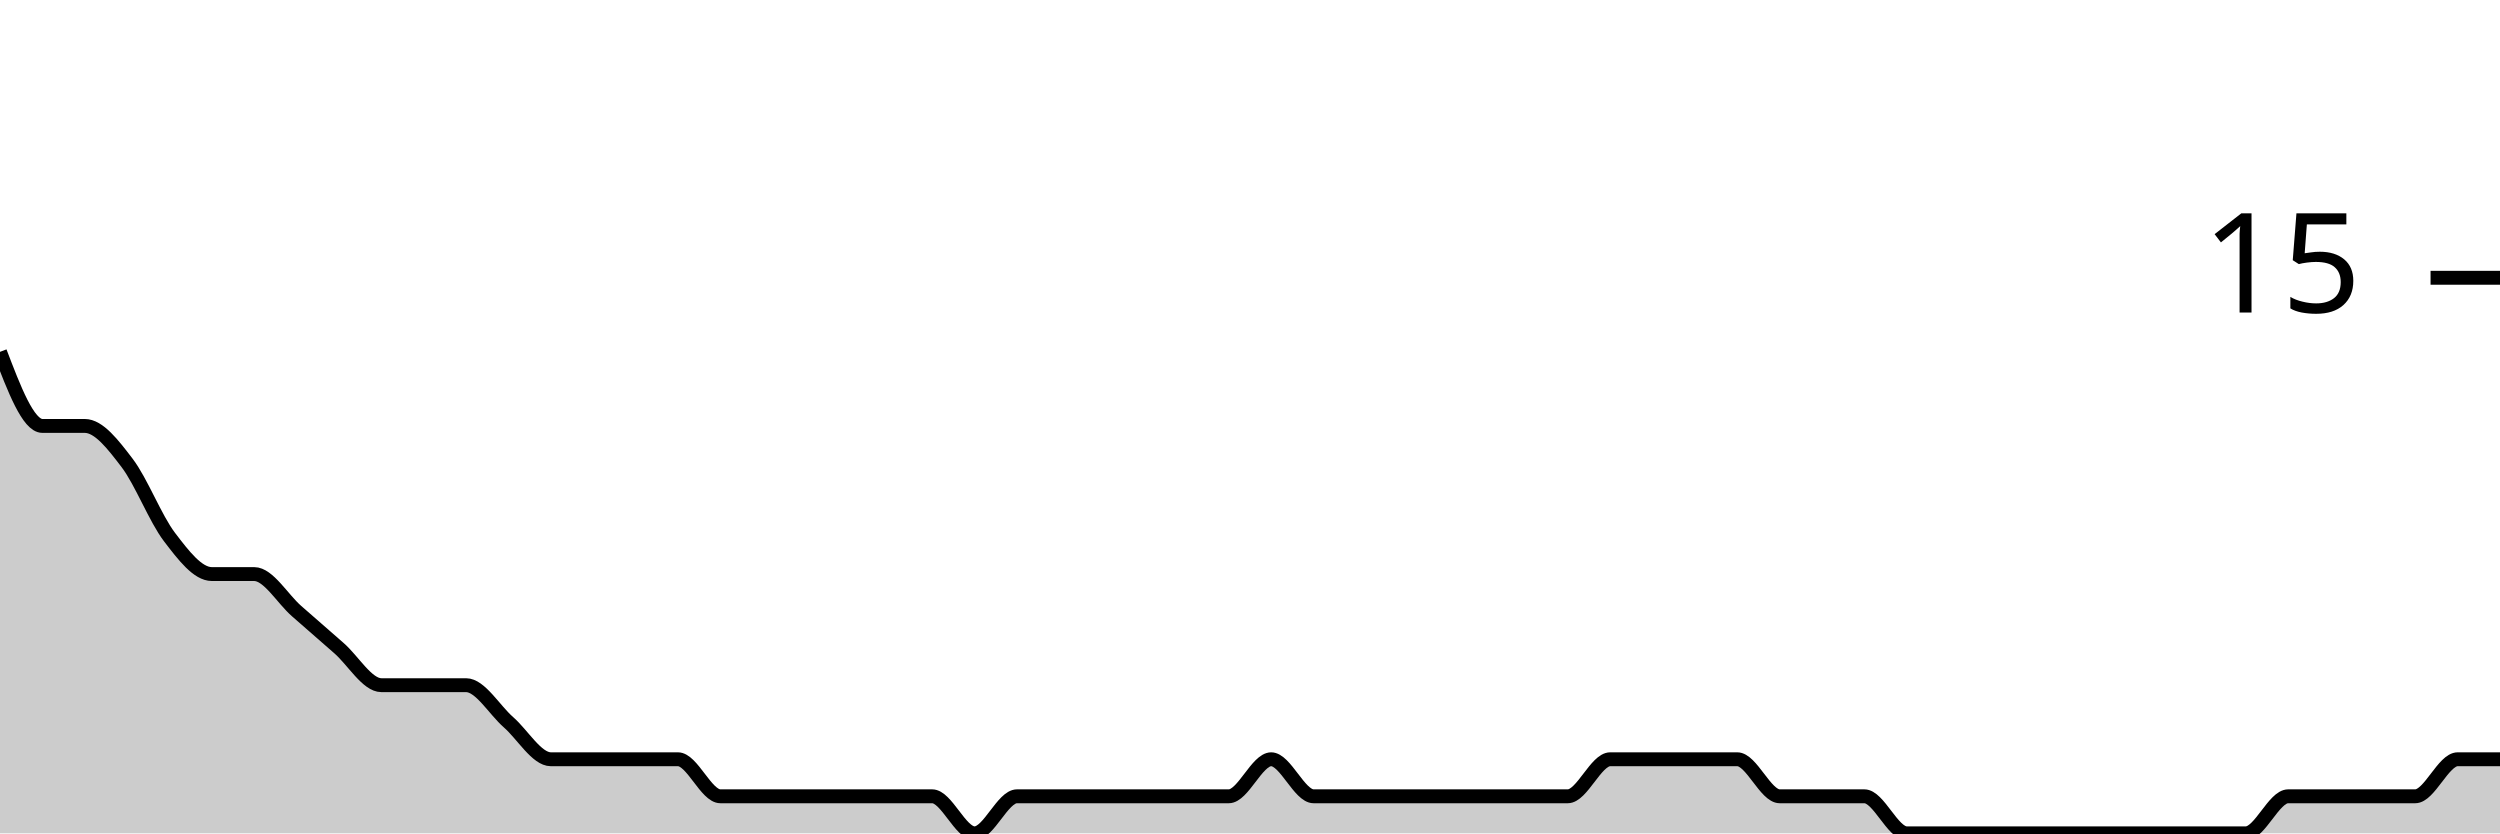
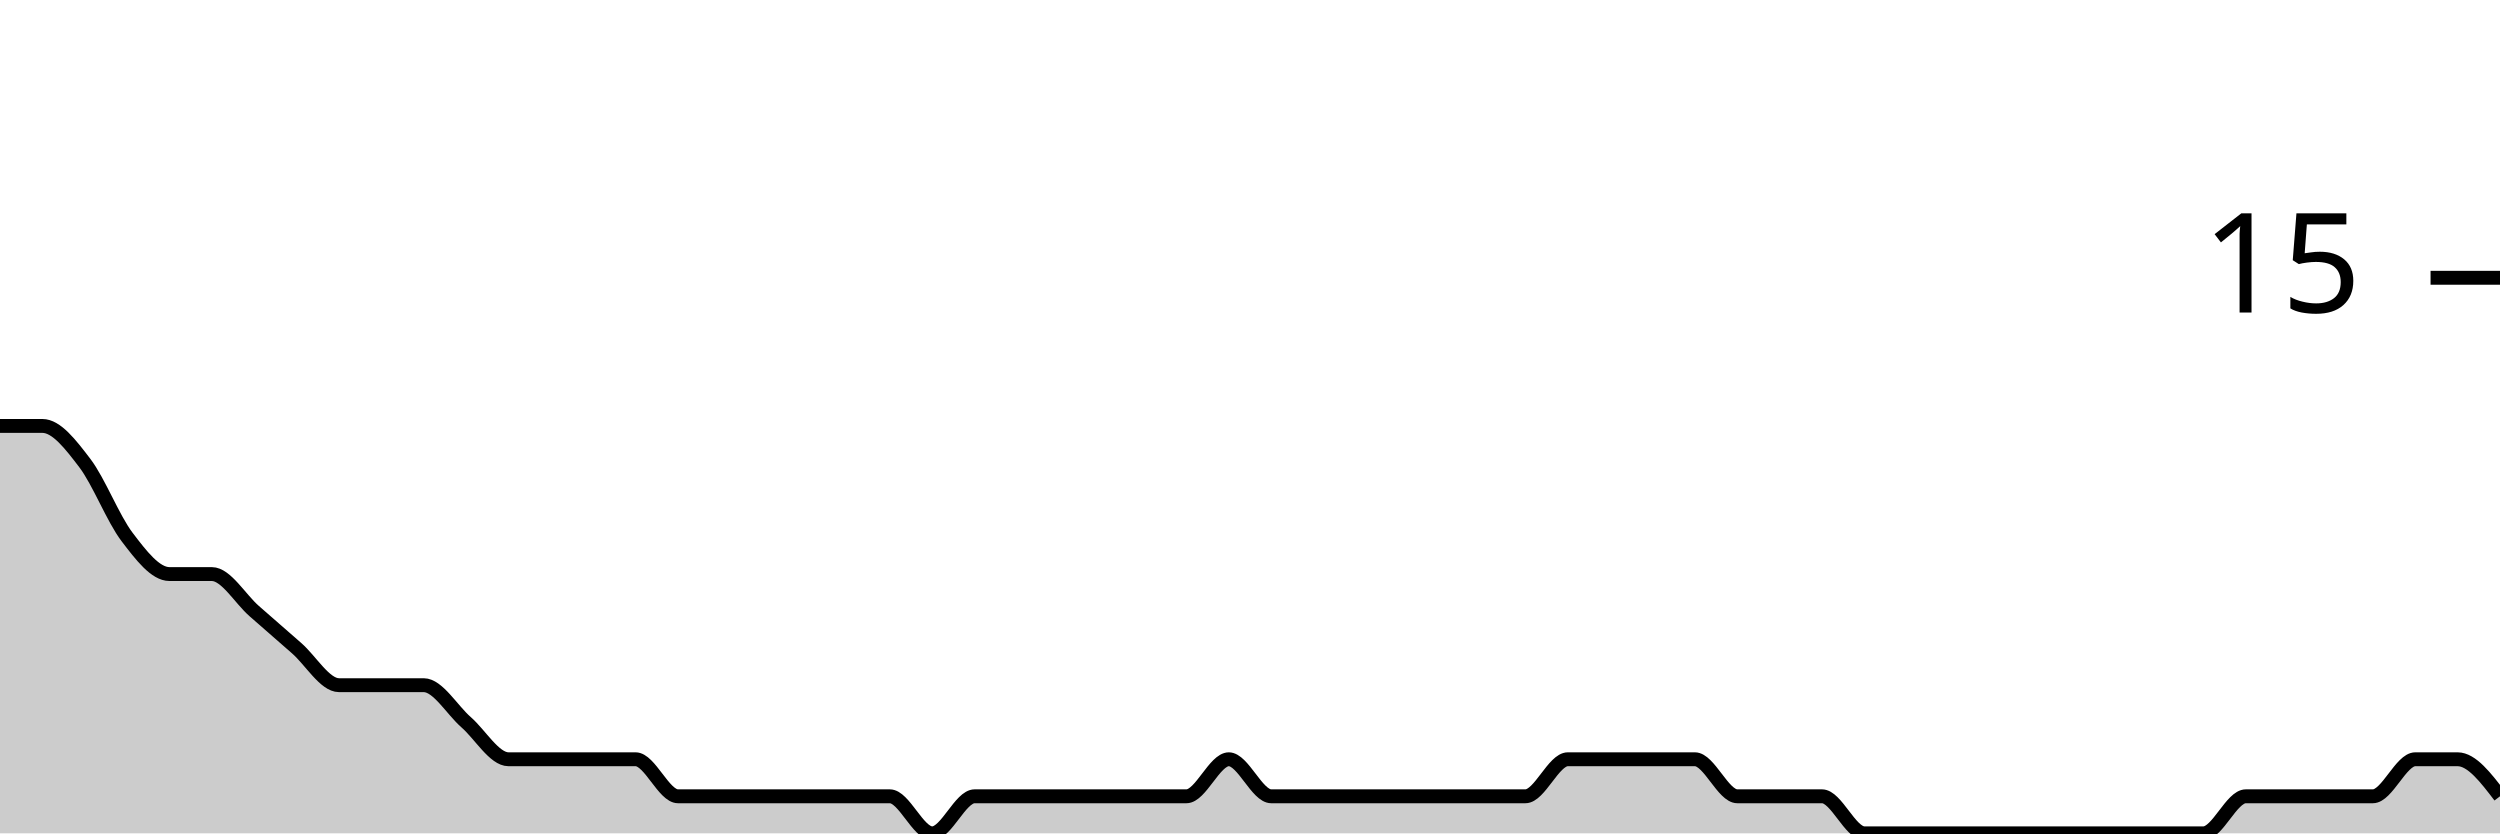
<svg xmlns="http://www.w3.org/2000/svg" viewBox="0 0 180 60">
  <g transform="translate(0,20)">
-     <path class="area" fill="rgba(0, 0, 0, 0.2)" d="M0,5.333C1.017,8,2.034,10.667,3.051,10.667C4.068,10.667,5.085,10.667,6.102,10.667C7.119,10.667,8.136,12,9.153,13.333C10.169,14.667,11.186,17.333,12.203,18.667C13.22,20,14.237,21.333,15.254,21.333C16.271,21.333,17.288,21.333,18.305,21.333C19.322,21.333,20.339,23.111,21.356,24C22.373,24.889,23.39,25.778,24.407,26.667C25.424,27.556,26.441,29.333,27.458,29.333C28.475,29.333,29.492,29.333,30.508,29.333C31.525,29.333,32.542,29.333,33.559,29.333C34.576,29.333,35.593,31.111,36.61,32C37.627,32.889,38.644,34.667,39.661,34.667C40.678,34.667,41.695,34.667,42.712,34.667C43.729,34.667,44.746,34.667,45.763,34.667C46.78,34.667,47.797,34.667,48.814,34.667C49.831,34.667,50.847,37.333,51.864,37.333C52.881,37.333,53.898,37.333,54.915,37.333C55.932,37.333,56.949,37.333,57.966,37.333C58.983,37.333,60,37.333,61.017,37.333C62.034,37.333,63.051,37.333,64.068,37.333C65.085,37.333,66.102,37.333,67.119,37.333C68.136,37.333,69.153,40,70.169,40C71.186,40,72.203,37.333,73.22,37.333C74.237,37.333,75.254,37.333,76.271,37.333C77.288,37.333,78.305,37.333,79.322,37.333C80.339,37.333,81.356,37.333,82.373,37.333C83.39,37.333,84.407,37.333,85.424,37.333C86.441,37.333,87.458,37.333,88.475,37.333C89.492,37.333,90.508,34.667,91.525,34.667C92.542,34.667,93.559,37.333,94.576,37.333C95.593,37.333,96.61,37.333,97.627,37.333C98.644,37.333,99.661,37.333,100.678,37.333C101.695,37.333,102.712,37.333,103.729,37.333C104.746,37.333,105.763,37.333,106.78,37.333C107.797,37.333,108.814,37.333,109.831,37.333C110.847,37.333,111.864,37.333,112.881,37.333C113.898,37.333,114.915,34.667,115.932,34.667C116.949,34.667,117.966,34.667,118.983,34.667C120,34.667,121.017,34.667,122.034,34.667C123.051,34.667,124.068,34.667,125.085,34.667C126.102,34.667,127.119,37.333,128.136,37.333C129.153,37.333,130.169,37.333,131.186,37.333C132.203,37.333,133.22,37.333,134.237,37.333C135.254,37.333,136.271,40,137.288,40C138.305,40,139.322,40,140.339,40C141.356,40,142.373,40,143.39,40C144.407,40,145.424,40,146.441,40C147.458,40,148.475,40,149.492,40C150.508,40,151.525,40,152.542,40C153.559,40,154.576,40,155.593,40C156.61,40,157.627,40,158.644,40C159.661,40,160.678,40,161.695,40C162.712,40,163.729,37.333,164.746,37.333C165.763,37.333,166.78,37.333,167.797,37.333C168.814,37.333,169.831,37.333,170.847,37.333C171.864,37.333,172.881,37.333,173.898,37.333C174.915,37.333,175.932,34.667,176.949,34.667C177.966,34.667,178.983,34.667,180,34.667L180,40C178.983,40,177.966,40,176.949,40C175.932,40,174.915,40,173.898,40C172.881,40,171.864,40,170.847,40C169.831,40,168.814,40,167.797,40C166.78,40,165.763,40,164.746,40C163.729,40,162.712,40,161.695,40C160.678,40,159.661,40,158.644,40C157.627,40,156.61,40,155.593,40C154.576,40,153.559,40,152.542,40C151.525,40,150.508,40,149.492,40C148.475,40,147.458,40,146.441,40C145.424,40,144.407,40,143.39,40C142.373,40,141.356,40,140.339,40C139.322,40,138.305,40,137.288,40C136.271,40,135.254,40,134.237,40C133.22,40,132.203,40,131.186,40C130.169,40,129.153,40,128.136,40C127.119,40,126.102,40,125.085,40C124.068,40,123.051,40,122.034,40C121.017,40,120,40,118.983,40C117.966,40,116.949,40,115.932,40C114.915,40,113.898,40,112.881,40C111.864,40,110.847,40,109.831,40C108.814,40,107.797,40,106.78,40C105.763,40,104.746,40,103.729,40C102.712,40,101.695,40,100.678,40C99.661,40,98.644,40,97.627,40C96.61,40,95.593,40,94.576,40C93.559,40,92.542,40,91.525,40C90.508,40,89.492,40,88.475,40C87.458,40,86.441,40,85.424,40C84.407,40,83.39,40,82.373,40C81.356,40,80.339,40,79.322,40C78.305,40,77.288,40,76.271,40C75.254,40,74.237,40,73.22,40C72.203,40,71.186,40,70.169,40C69.153,40,68.136,40,67.119,40C66.102,40,65.085,40,64.068,40C63.051,40,62.034,40,61.017,40C60,40,58.983,40,57.966,40C56.949,40,55.932,40,54.915,40C53.898,40,52.881,40,51.864,40C50.847,40,49.831,40,48.814,40C47.797,40,46.78,40,45.763,40C44.746,40,43.729,40,42.712,40C41.695,40,40.678,40,39.661,40C38.644,40,37.627,40,36.61,40C35.593,40,34.576,40,33.559,40C32.542,40,31.525,40,30.508,40C29.492,40,28.475,40,27.458,40C26.441,40,25.424,40,24.407,40C23.39,40,22.373,40,21.356,40C20.339,40,19.322,40,18.305,40C17.288,40,16.271,40,15.254,40C14.237,40,13.22,40,12.203,40C11.186,40,10.169,40,9.153,40C8.136,40,7.119,40,6.102,40C5.085,40,4.068,40,3.051,40C2.034,40,1.017,40,0,40Z" />
-     <path class="line" stroke="black" fill="none" d="M0,5.333C1.017,8,2.034,10.667,3.051,10.667C4.068,10.667,5.085,10.667,6.102,10.667C7.119,10.667,8.136,12,9.153,13.333C10.169,14.667,11.186,17.333,12.203,18.667C13.22,20,14.237,21.333,15.254,21.333C16.271,21.333,17.288,21.333,18.305,21.333C19.322,21.333,20.339,23.111,21.356,24C22.373,24.889,23.39,25.778,24.407,26.667C25.424,27.556,26.441,29.333,27.458,29.333C28.475,29.333,29.492,29.333,30.508,29.333C31.525,29.333,32.542,29.333,33.559,29.333C34.576,29.333,35.593,31.111,36.61,32C37.627,32.889,38.644,34.667,39.661,34.667C40.678,34.667,41.695,34.667,42.712,34.667C43.729,34.667,44.746,34.667,45.763,34.667C46.78,34.667,47.797,34.667,48.814,34.667C49.831,34.667,50.847,37.333,51.864,37.333C52.881,37.333,53.898,37.333,54.915,37.333C55.932,37.333,56.949,37.333,57.966,37.333C58.983,37.333,60,37.333,61.017,37.333C62.034,37.333,63.051,37.333,64.068,37.333C65.085,37.333,66.102,37.333,67.119,37.333C68.136,37.333,69.153,40,70.169,40C71.186,40,72.203,37.333,73.22,37.333C74.237,37.333,75.254,37.333,76.271,37.333C77.288,37.333,78.305,37.333,79.322,37.333C80.339,37.333,81.356,37.333,82.373,37.333C83.39,37.333,84.407,37.333,85.424,37.333C86.441,37.333,87.458,37.333,88.475,37.333C89.492,37.333,90.508,34.667,91.525,34.667C92.542,34.667,93.559,37.333,94.576,37.333C95.593,37.333,96.61,37.333,97.627,37.333C98.644,37.333,99.661,37.333,100.678,37.333C101.695,37.333,102.712,37.333,103.729,37.333C104.746,37.333,105.763,37.333,106.78,37.333C107.797,37.333,108.814,37.333,109.831,37.333C110.847,37.333,111.864,37.333,112.881,37.333C113.898,37.333,114.915,34.667,115.932,34.667C116.949,34.667,117.966,34.667,118.983,34.667C120,34.667,121.017,34.667,122.034,34.667C123.051,34.667,124.068,34.667,125.085,34.667C126.102,34.667,127.119,37.333,128.136,37.333C129.153,37.333,130.169,37.333,131.186,37.333C132.203,37.333,133.22,37.333,134.237,37.333C135.254,37.333,136.271,40,137.288,40C138.305,40,139.322,40,140.339,40C141.356,40,142.373,40,143.39,40C144.407,40,145.424,40,146.441,40C147.458,40,148.475,40,149.492,40C150.508,40,151.525,40,152.542,40C153.559,40,154.576,40,155.593,40C156.61,40,157.627,40,158.644,40C159.661,40,160.678,40,161.695,40C162.712,40,163.729,37.333,164.746,37.333C165.763,37.333,166.78,37.333,167.797,37.333C168.814,37.333,169.831,37.333,170.847,37.333C171.864,37.333,172.881,37.333,173.898,37.333C174.915,37.333,175.932,34.667,176.949,34.667C177.966,34.667,178.983,34.667,180,34.667" />
+     <path class="area" fill="rgba(0, 0, 0, 0.2)" d="M0,10.667C1.017,10.667,2.034,10.667,3.051,10.667C4.068,10.667,5.085,12,6.102,13.333C7.119,14.667,8.136,17.333,9.153,18.667C10.169,20,11.186,21.333,12.203,21.333C13.22,21.333,14.237,21.333,15.254,21.333C16.271,21.333,17.288,23.111,18.305,24C19.322,24.889,20.339,25.778,21.356,26.667C22.373,27.556,23.39,29.333,24.407,29.333C25.424,29.333,26.441,29.333,27.458,29.333C28.475,29.333,29.492,29.333,30.508,29.333C31.525,29.333,32.542,31.111,33.559,32C34.576,32.889,35.593,34.667,36.61,34.667C37.627,34.667,38.644,34.667,39.661,34.667C40.678,34.667,41.695,34.667,42.712,34.667C43.729,34.667,44.746,34.667,45.763,34.667C46.78,34.667,47.797,37.333,48.814,37.333C49.831,37.333,50.847,37.333,51.864,37.333C52.881,37.333,53.898,37.333,54.915,37.333C55.932,37.333,56.949,37.333,57.966,37.333C58.983,37.333,60,37.333,61.017,37.333C62.034,37.333,63.051,37.333,64.068,37.333C65.085,37.333,66.102,40,67.119,40C68.136,40,69.153,37.333,70.169,37.333C71.186,37.333,72.203,37.333,73.22,37.333C74.237,37.333,75.254,37.333,76.271,37.333C77.288,37.333,78.305,37.333,79.322,37.333C80.339,37.333,81.356,37.333,82.373,37.333C83.39,37.333,84.407,37.333,85.424,37.333C86.441,37.333,87.458,34.667,88.475,34.667C89.492,34.667,90.508,37.333,91.525,37.333C92.542,37.333,93.559,37.333,94.576,37.333C95.593,37.333,96.61,37.333,97.627,37.333C98.644,37.333,99.661,37.333,100.678,37.333C101.695,37.333,102.712,37.333,103.729,37.333C104.746,37.333,105.763,37.333,106.78,37.333C107.797,37.333,108.814,37.333,109.831,37.333C110.847,37.333,111.864,34.667,112.881,34.667C113.898,34.667,114.915,34.667,115.932,34.667C116.949,34.667,117.966,34.667,118.983,34.667C120,34.667,121.017,34.667,122.034,34.667C123.051,34.667,124.068,37.333,125.085,37.333C126.102,37.333,127.119,37.333,128.136,37.333C129.153,37.333,130.169,37.333,131.186,37.333C132.203,37.333,133.22,40,134.237,40C135.254,40,136.271,40,137.288,40C138.305,40,139.322,40,140.339,40C141.356,40,142.373,40,143.39,40C144.407,40,145.424,40,146.441,40C147.458,40,148.475,40,149.492,40C150.508,40,151.525,40,152.542,40C153.559,40,154.576,40,155.593,40C156.61,40,157.627,40,158.644,40C159.661,40,160.678,37.333,161.695,37.333C162.712,37.333,163.729,37.333,164.746,37.333C165.763,37.333,166.78,37.333,167.797,37.333C168.814,37.333,169.831,37.333,170.847,37.333C171.864,37.333,172.881,34.667,173.898,34.667C174.915,34.667,175.932,34.667,176.949,34.667C177.966,34.667,178.983,36,180,37.333L180,40C178.983,40,177.966,40,176.949,40C175.932,40,174.915,40,173.898,40C172.881,40,171.864,40,170.847,40C169.831,40,168.814,40,167.797,40C166.78,40,165.763,40,164.746,40C163.729,40,162.712,40,161.695,40C160.678,40,159.661,40,158.644,40C157.627,40,156.61,40,155.593,40C154.576,40,153.559,40,152.542,40C151.525,40,150.508,40,149.492,40C148.475,40,147.458,40,146.441,40C145.424,40,144.407,40,143.39,40C142.373,40,141.356,40,140.339,40C139.322,40,138.305,40,137.288,40C136.271,40,135.254,40,134.237,40C133.22,40,132.203,40,131.186,40C130.169,40,129.153,40,128.136,40C127.119,40,126.102,40,125.085,40C124.068,40,123.051,40,122.034,40C121.017,40,120,40,118.983,40C117.966,40,116.949,40,115.932,40C114.915,40,113.898,40,112.881,40C111.864,40,110.847,40,109.831,40C108.814,40,107.797,40,106.78,40C105.763,40,104.746,40,103.729,40C102.712,40,101.695,40,100.678,40C99.661,40,98.644,40,97.627,40C96.61,40,95.593,40,94.576,40C93.559,40,92.542,40,91.525,40C90.508,40,89.492,40,88.475,40C87.458,40,86.441,40,85.424,40C84.407,40,83.39,40,82.373,40C81.356,40,80.339,40,79.322,40C78.305,40,77.288,40,76.271,40C75.254,40,74.237,40,73.22,40C72.203,40,71.186,40,70.169,40C69.153,40,68.136,40,67.119,40C66.102,40,65.085,40,64.068,40C63.051,40,62.034,40,61.017,40C60,40,58.983,40,57.966,40C56.949,40,55.932,40,54.915,40C53.898,40,52.881,40,51.864,40C50.847,40,49.831,40,48.814,40C47.797,40,46.78,40,45.763,40C44.746,40,43.729,40,42.712,40C41.695,40,40.678,40,39.661,40C38.644,40,37.627,40,36.61,40C35.593,40,34.576,40,33.559,40C32.542,40,31.525,40,30.508,40C29.492,40,28.475,40,27.458,40C26.441,40,25.424,40,24.407,40C23.39,40,22.373,40,21.356,40C20.339,40,19.322,40,18.305,40C17.288,40,16.271,40,15.254,40C14.237,40,13.22,40,12.203,40C11.186,40,10.169,40,9.153,40C8.136,40,7.119,40,6.102,40C5.085,40,4.068,40,3.051,40C2.034,40,1.017,40,0,40Z" />
+     <path class="line" stroke="black" fill="none" d="M0,10.667C1.017,10.667,2.034,10.667,3.051,10.667C4.068,10.667,5.085,12,6.102,13.333C7.119,14.667,8.136,17.333,9.153,18.667C10.169,20,11.186,21.333,12.203,21.333C13.22,21.333,14.237,21.333,15.254,21.333C16.271,21.333,17.288,23.111,18.305,24C19.322,24.889,20.339,25.778,21.356,26.667C22.373,27.556,23.39,29.333,24.407,29.333C25.424,29.333,26.441,29.333,27.458,29.333C28.475,29.333,29.492,29.333,30.508,29.333C31.525,29.333,32.542,31.111,33.559,32C34.576,32.889,35.593,34.667,36.61,34.667C37.627,34.667,38.644,34.667,39.661,34.667C40.678,34.667,41.695,34.667,42.712,34.667C43.729,34.667,44.746,34.667,45.763,34.667C46.78,34.667,47.797,37.333,48.814,37.333C49.831,37.333,50.847,37.333,51.864,37.333C52.881,37.333,53.898,37.333,54.915,37.333C55.932,37.333,56.949,37.333,57.966,37.333C58.983,37.333,60,37.333,61.017,37.333C62.034,37.333,63.051,37.333,64.068,37.333C65.085,37.333,66.102,40,67.119,40C68.136,40,69.153,37.333,70.169,37.333C71.186,37.333,72.203,37.333,73.22,37.333C74.237,37.333,75.254,37.333,76.271,37.333C77.288,37.333,78.305,37.333,79.322,37.333C80.339,37.333,81.356,37.333,82.373,37.333C83.39,37.333,84.407,37.333,85.424,37.333C86.441,37.333,87.458,34.667,88.475,34.667C89.492,34.667,90.508,37.333,91.525,37.333C92.542,37.333,93.559,37.333,94.576,37.333C95.593,37.333,96.61,37.333,97.627,37.333C98.644,37.333,99.661,37.333,100.678,37.333C101.695,37.333,102.712,37.333,103.729,37.333C104.746,37.333,105.763,37.333,106.78,37.333C107.797,37.333,108.814,37.333,109.831,37.333C110.847,37.333,111.864,34.667,112.881,34.667C113.898,34.667,114.915,34.667,115.932,34.667C116.949,34.667,117.966,34.667,118.983,34.667C120,34.667,121.017,34.667,122.034,34.667C123.051,34.667,124.068,37.333,125.085,37.333C126.102,37.333,127.119,37.333,128.136,37.333C129.153,37.333,130.169,37.333,131.186,37.333C132.203,37.333,133.22,40,134.237,40C135.254,40,136.271,40,137.288,40C138.305,40,139.322,40,140.339,40C141.356,40,142.373,40,143.39,40C144.407,40,145.424,40,146.441,40C147.458,40,148.475,40,149.492,40C150.508,40,151.525,40,152.542,40C153.559,40,154.576,40,155.593,40C156.61,40,157.627,40,158.644,40C159.661,40,160.678,37.333,161.695,37.333C162.712,37.333,163.729,37.333,164.746,37.333C165.763,37.333,166.78,37.333,167.797,37.333C168.814,37.333,169.831,37.333,170.847,37.333C171.864,37.333,172.881,34.667,173.898,34.667C174.915,34.667,175.932,34.667,176.949,34.667C177.966,34.667,178.983,36,180,37.333" />
    <path class="axis-ceiling" stroke-width="1" stroke="black" fill="none" d="M175,0L180,0" />
    <text class="axis-ceiling-label" font-family="sans-serif" text-anchor="end" font-size="10px" x="170" y="2.5">15</text>
  </g>
</svg>
